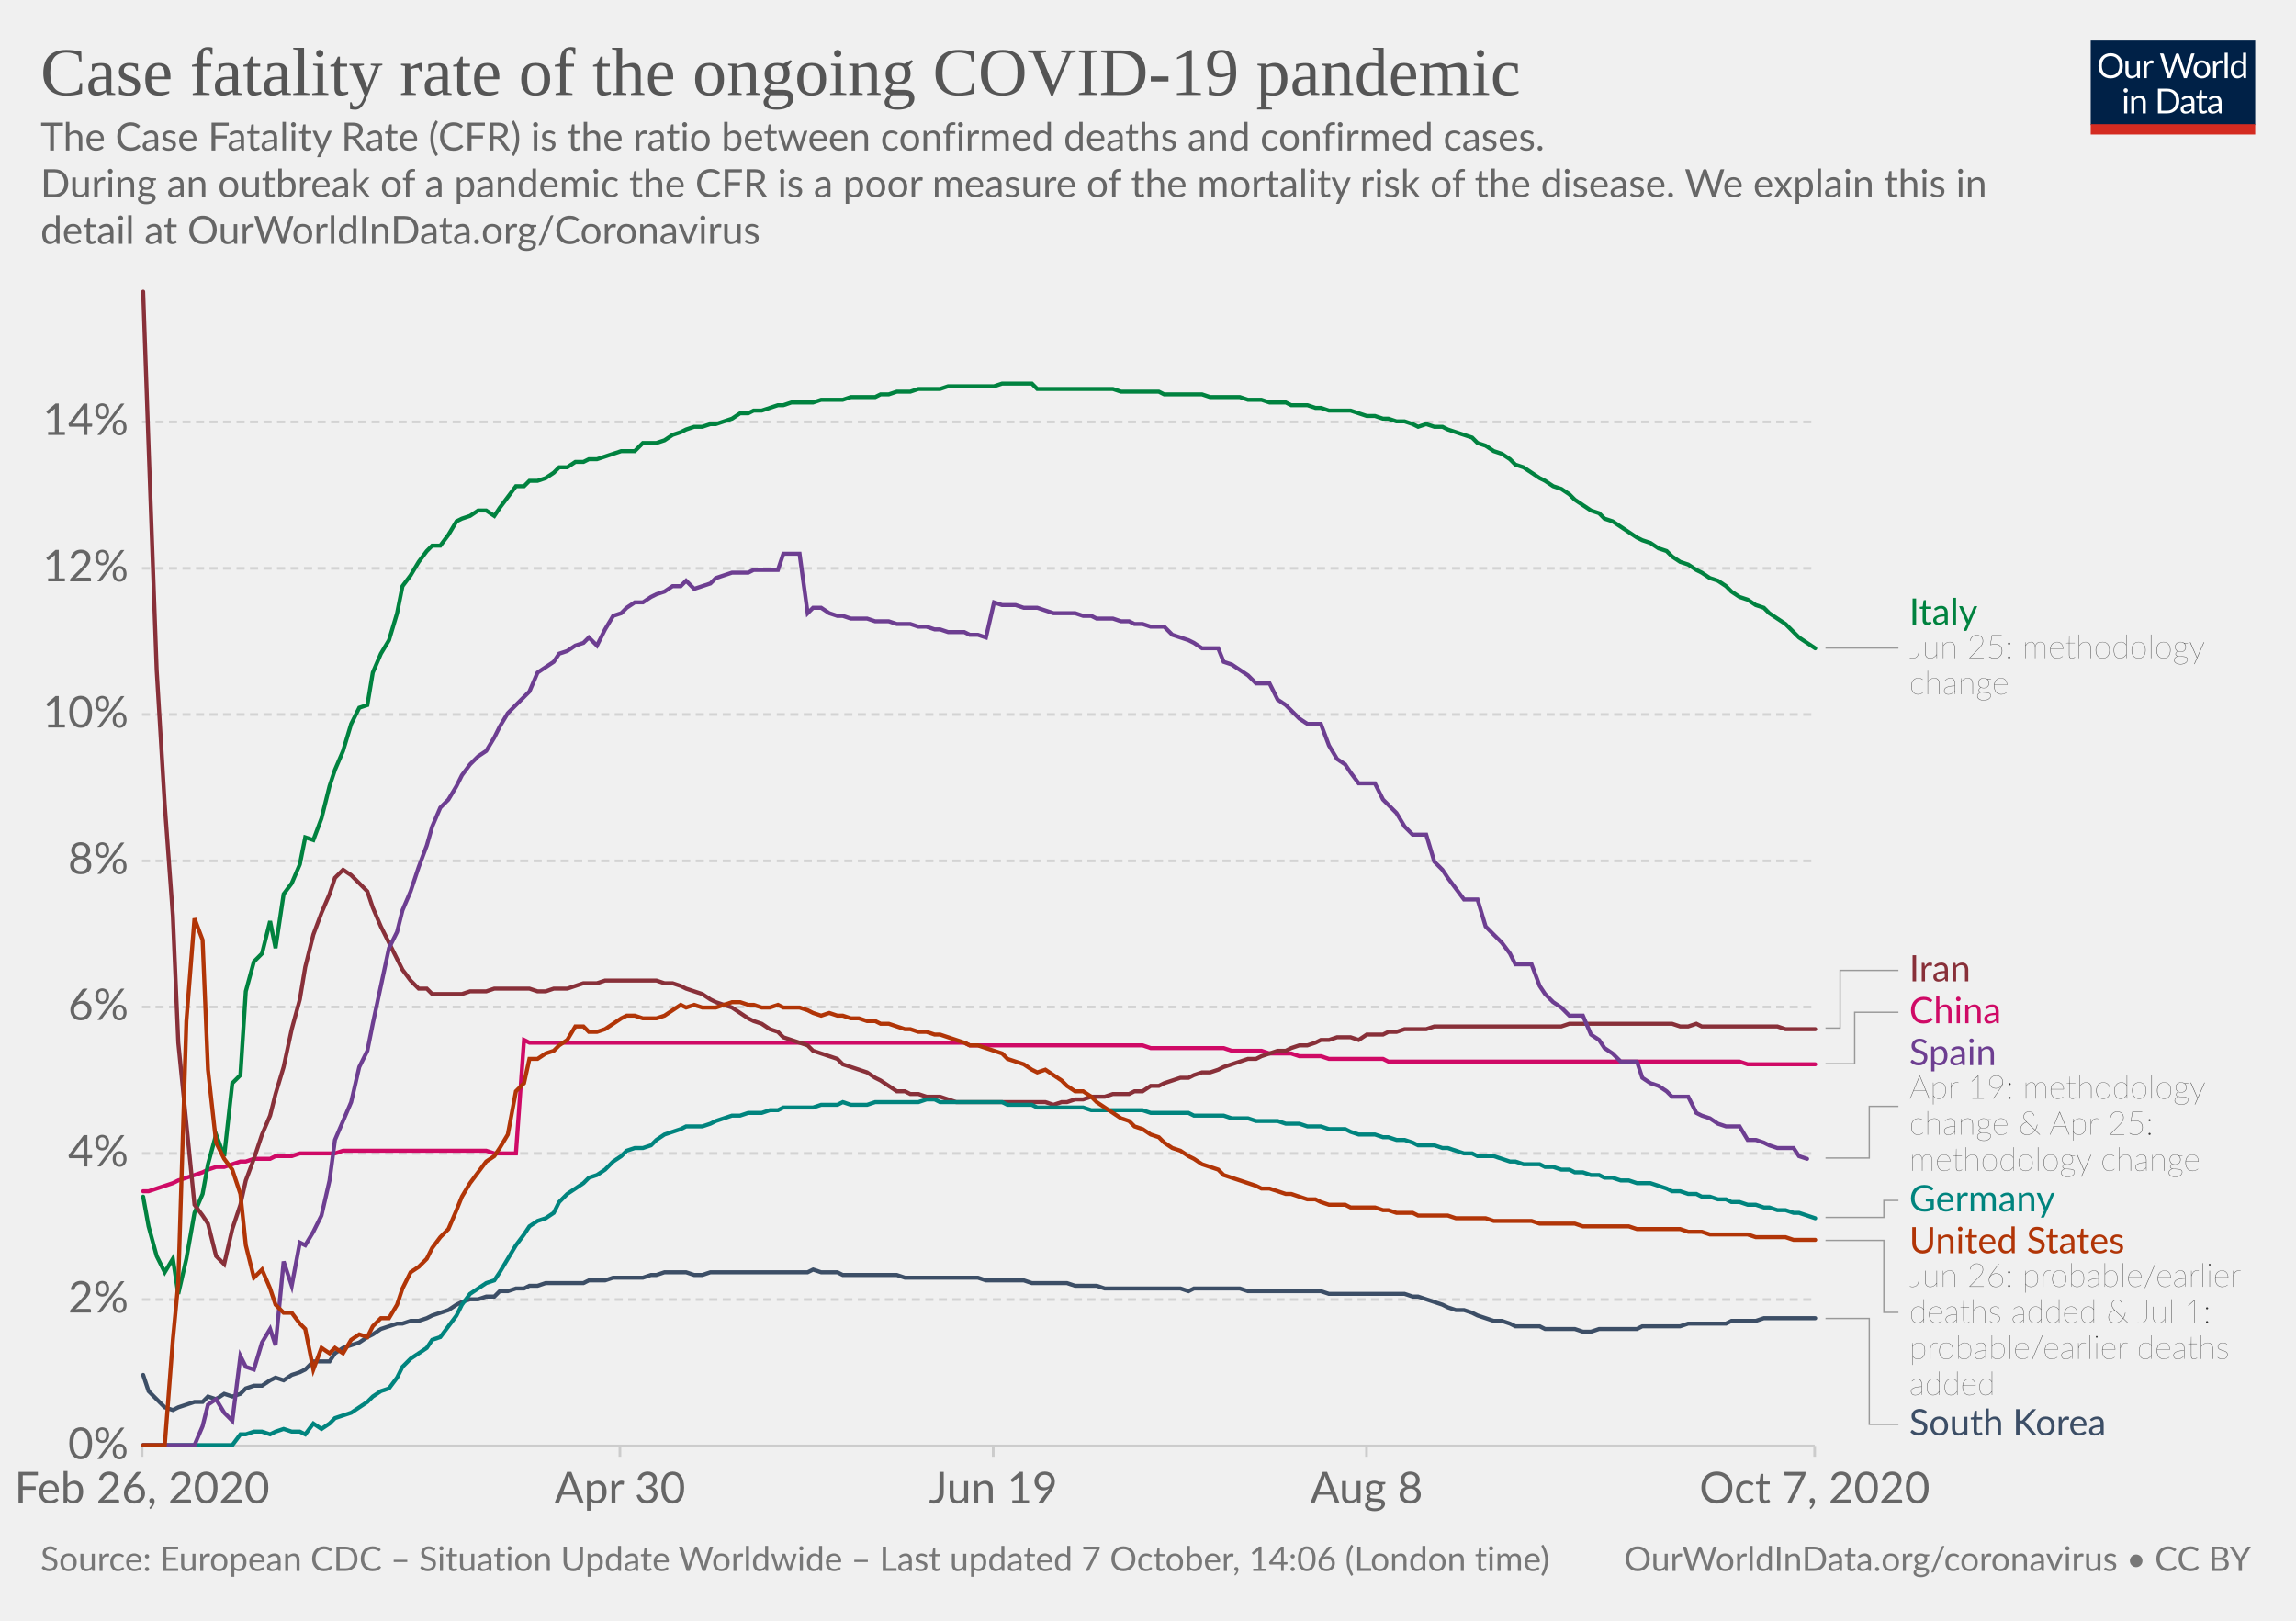
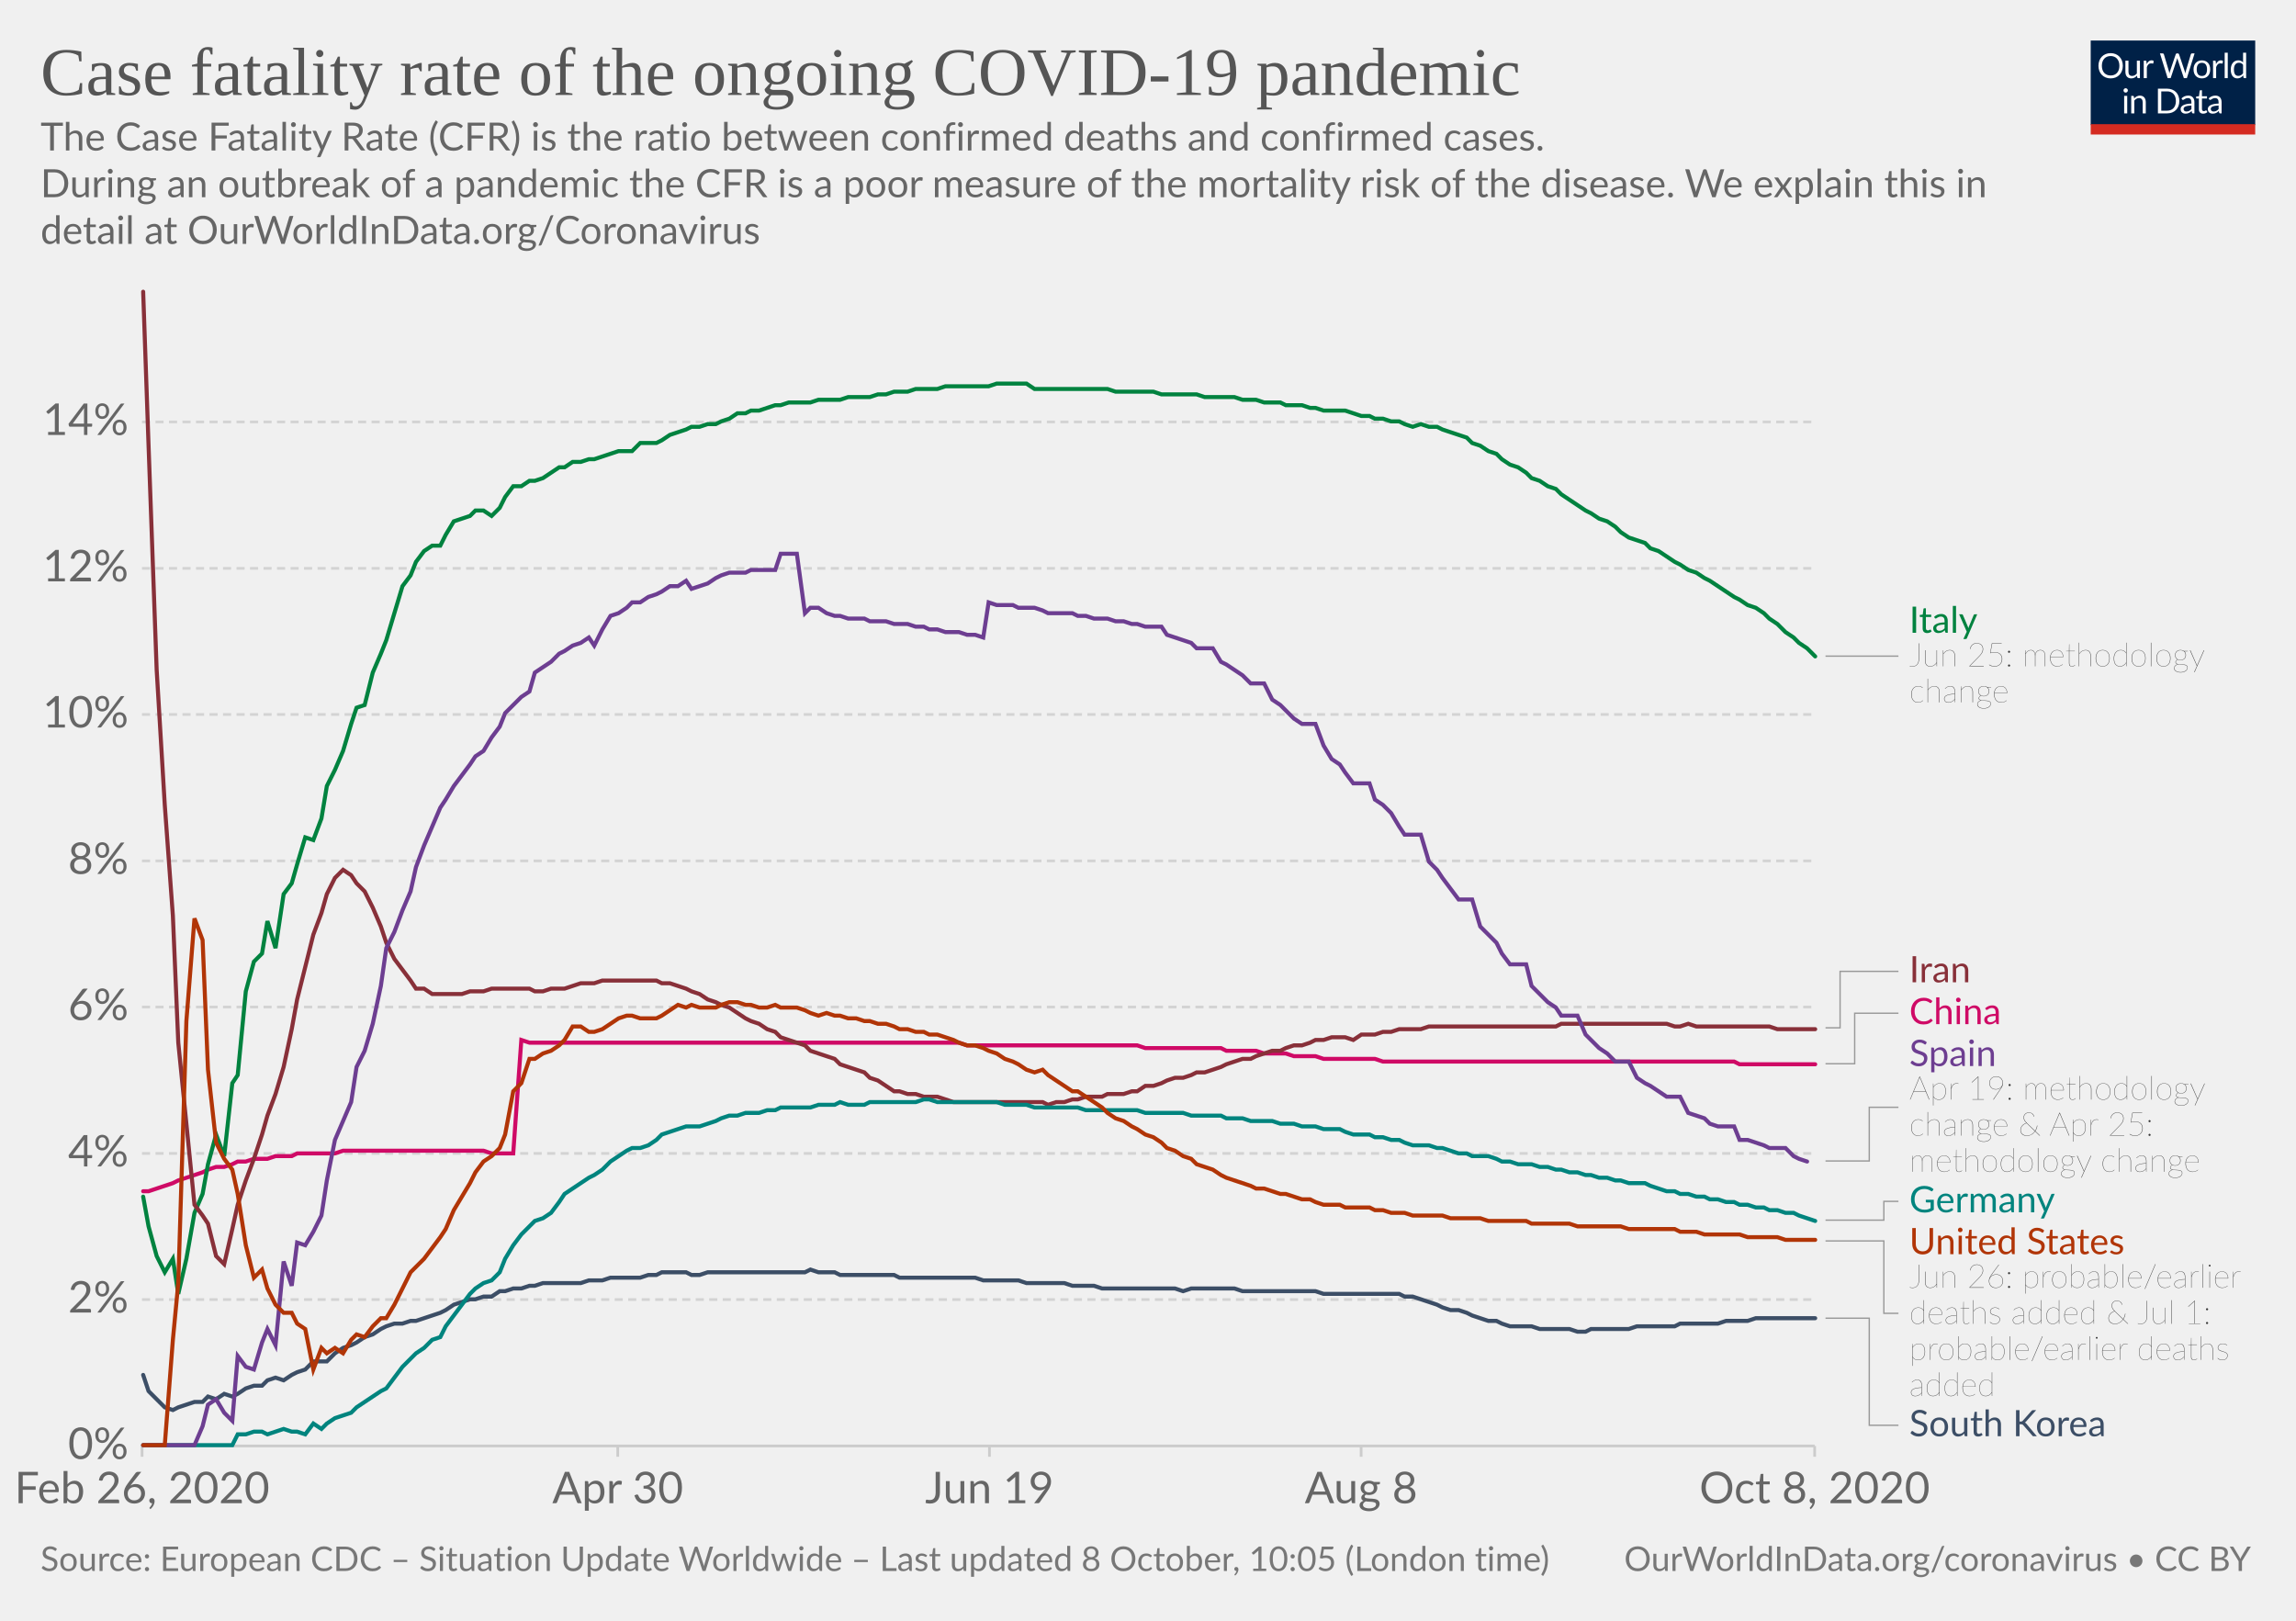
<svg xmlns="http://www.w3.org/2000/svg" version="1.1" style="background-color:#fff;-webkit-font-smoothing:antialiased" width="850" height="600" viewBox="0 0 850 600" font-family="Lato,'Helvetica Neue',Helvetica,Arial,sans-serif" font-size="18" text-rendering="optimizeLegibility">
  <g class="HeaderView">
    <g transform="matrix(.29 0 0 .29 774 15)">
      <svg width="210" height="120" viewBox="0 0 210 120" fill="none">
        <g clip-path="url(#clip0)">
          <path d="M0 0h210v107.89H0V0z" fill="#002147" />
          <path d="M40.98 32.25c0 2.36-.38 4.53-1.12 6.51a14.26 14.26 0 01-8.1 8.4c-1.9.78-4.02 1.17-6.34 1.17a16.6 16.6 0 01-6.33-1.17 14.31 14.31 0 01-8.08-8.4 18.29 18.29 0 01-1.12-6.51c0-2.36.38-4.53 1.12-6.5a14.32 14.32 0 018.07-8.44c1.92-.8 4.03-1.19 6.34-1.19 2.32 0 4.43.4 6.34 1.19 1.92.8 3.56 1.9 4.93 3.34a14.87 14.87 0 013.17 5.1 18.1 18.1 0 011.12 6.5zm-4.38 0c0-1.94-.26-3.68-.8-5.22a10.91 10.91 0 00-2.24-3.89 9.68 9.68 0 00-3.52-2.46 11.95 11.95 0 00-4.62-.86c-1.68 0-3.21.28-4.6.86a9.88 9.88 0 00-3.54 2.46 10.91 10.91 0 00-2.24 3.9c-.53 1.53-.8 3.27-.8 5.2 0 1.94.27 3.68.8 5.22a11.17 11.17 0 002.24 3.9 10.01 10.01 0 003.55 2.44c1.38.56 2.9.83 4.6.83 1.7 0 3.24-.27 4.61-.83a9.8 9.8 0 003.52-2.44 11.17 11.17 0 002.25-3.9c.53-1.54.8-3.28.8-5.21zm26.22-6.54V48H60.5c-.56 0-.9-.27-1.05-.81l-.31-2.4a12.45 12.45 0 01-3.26 2.6c-1.2.64-2.58.96-4.13.96-1.22 0-2.3-.2-3.24-.6a6.52 6.52 0 01-2.33-1.7 7.37 7.37 0 01-1.43-2.67c-.3-1.04-.46-2.2-.46-3.45V25.7h3.91v14.22c0 1.68.38 2.99 1.15 3.91.77.93 1.96 1.39 3.54 1.39 1.16 0 2.24-.27 3.23-.82a10.42 10.42 0 002.8-2.28V25.7h3.91zm8.61 4.47a9.94 9.94 0 012.6-3.56 5.64 5.64 0 013.76-1.3c.47 0 .92.05 1.34.15.44.1.83.27 1.17.49l-.3 2.92c-.09.37-.3.55-.66.55-.2 0-.5-.04-.9-.13a6.21 6.21 0 00-3.24.18c-.54.2-1.03.5-1.47.92-.42.4-.81.9-1.17 1.5-.33.58-.64 1.26-.92 2.02V48H67.7V25.71h2.25c.42 0 .72.08.88.25.16.16.27.44.33.83l.26 3.39zm61.16-13.7L122.75 48h-3.82l-7.99-24.05a21.95 21.95 0 01-.42-1.58 38.36 38.36 0 01-.44 1.58L102.05 48h-3.83L88.4 16.47h3.54c.38 0 .7.1.95.29.26.2.43.43.5.73l6.52 21.9c.1.4.2.83.28 1.28.1.46.2.94.29 1.46l.3-1.46c.12-.47.25-.9.38-1.27l7.41-21.91c.1-.25.26-.48.51-.69.27-.22.58-.33.95-.33h1.23c.38 0 .69.1.92.29.24.2.41.43.53.73l7.4 21.9a28.4 28.4 0 01.68 2.62 29.52 29.52 0 01.52-2.61l6.54-21.91c.07-.27.23-.5.48-.7.27-.21.58-.32.95-.32h3.32zm9.35 8.88c1.63 0 3.1.27 4.4.82a9.43 9.43 0 015.46 5.94c.5 1.4.74 2.98.74 4.73 0 1.76-.25 3.34-.74 4.75a9.43 9.43 0 01-5.46 5.92c-1.3.52-2.77.79-4.4.79-1.64 0-3.12-.27-4.44-.8a9.42 9.42 0 01-3.35-2.3c-.92-1-1.63-2.2-2.13-3.61-.49-1.41-.73-3-.73-4.75s.24-3.33.73-4.73c.5-1.43 1.2-2.64 2.13-3.63a9.4 9.4 0 013.35-2.31c1.32-.55 2.8-.82 4.44-.82zm0 19.89c2.2 0 3.84-.73 4.93-2.2 1.08-1.48 1.63-3.54 1.63-6.18 0-2.66-.55-4.72-1.63-6.2-1.09-1.49-2.73-2.23-4.93-2.23-1.12 0-2.09.2-2.93.57a5.7 5.7 0 00-2.06 1.65 7.5 7.5 0 00-1.24 2.67c-.26 1.04-.4 2.22-.4 3.54 0 2.64.55 4.7 1.64 6.18 1.1 1.47 2.76 2.2 4.99 2.2zm17.97-15.07a9.94 9.94 0 012.6-3.56 5.64 5.64 0 013.76-1.3c.47 0 .91.05 1.34.15.44.1.83.27 1.16.49l-.28 2.92c-.09.37-.31.55-.66.55-.2 0-.5-.04-.9-.13a6.2 6.2 0 00-3.24.18c-.54.2-1.03.5-1.47.92-.43.4-.82.9-1.17 1.5a13.1 13.1 0 00-.92 2.02V48h-3.94V25.71h2.24c.43 0 .72.08.88.25.17.16.28.44.33.83l.27 3.39zm15.04-14.59V48h-3.92V15.6h3.92zm19.55 15.43a6.22 6.22 0 00-2.38-2.05 6.7 6.7 0 00-2.86-.6c-2.07 0-3.66.75-4.77 2.23-1.12 1.48-1.68 3.6-1.68 6.33 0 1.46.13 2.7.38 3.74a7.29 7.29 0 001.1 2.56 4.35 4.35 0 001.78 1.45c.7.3 1.5.46 2.4.46 1.29 0 2.41-.3 3.36-.88a9.6 9.6 0 002.67-2.49V31.02zm3.91-15.43V48h-2.33c-.56 0-.9-.27-1.06-.81l-.35-2.71a12.13 12.13 0 01-3.25 2.77 8.28 8.28 0 01-4.23 1.06 7.31 7.31 0 01-6.14-2.9c-.73-.96-1.3-2.15-1.69-3.57a18.35 18.35 0 01.07-9.48 11.29 11.29 0 011.89-3.7 8.7 8.7 0 017.06-3.34 7.96 7.96 0 016.12 2.62V15.59h3.91zM46.61 70.71V93H42.7V70.71h3.91zm.84-7c0 .39-.08.75-.24 1.09a2.81 2.81 0 01-1.52 1.47 2.67 2.67 0 01-2.16 0 2.9 2.9 0 01-1.45-1.47 2.67 2.67 0 010-2.16c.15-.35.35-.65.6-.9.25-.27.53-.47.85-.62a2.67 2.67 0 012.16 0c.35.15.65.35.9.62.27.25.47.55.62.9.16.34.24.7.24 1.08zm7.97 10.24c.49-.54 1-1.04 1.54-1.48a9.85 9.85 0 013.66-1.84 8.96 8.96 0 015.43.35c.94.4 1.72.97 2.33 1.71a7.36 7.36 0 011.43 2.67c.32 1.04.49 2.19.49 3.45V93h-3.94V78.81c0-1.69-.4-3-1.17-3.92-.76-.93-1.93-1.4-3.5-1.4a6.6 6.6 0 00-3.25.83c-1 .56-1.92 1.31-2.77 2.27V93h-3.94V70.71h2.35c.56 0 .9.28 1.04.82l.3 2.42zm57.7 3.3c0 2.36-.37 4.5-1.11 6.44a14.3 14.3 0 01-3.17 4.98 14.1 14.1 0 01-4.93 3.2c-1.9.76-4.02 1.13-6.33 1.13H85.8V61.47h11.77c2.31 0 4.42.39 6.33 1.15a13.8 13.8 0 018.1 8.18 17.75 17.75 0 011.12 6.45zm-4.37 0c0-1.94-.26-3.67-.8-5.2a10.94 10.94 0 00-2.23-3.87 9.57 9.57 0 00-3.53-2.42 12.23 12.23 0 00-4.61-.83h-7.5v24.62h7.5c1.7 0 3.24-.28 4.61-.84a9.7 9.7 0 003.53-2.4 10.94 10.94 0 002.24-3.87c.53-1.53.8-3.26.8-5.2zm19.8 5.72c-1.8.06-3.34.2-4.62.44-1.26.22-2.3.51-3.1.88-.8.36-1.37.8-1.74 1.3-.35.5-.53 1.05-.53 1.67 0 .58.1 1.1.3 1.52a3 3 0 00.76 1.05c.34.27.73.46 1.17.6.45.11.94.17 1.45.17a7.28 7.28 0 003.5-.81 11.95 11.95 0 002.82-2.2v-4.62zm-12.65-9.11a12.73 12.73 0 013.98-2.66c1.43-.59 3-.88 4.73-.88 1.25 0 2.36.2 3.33.61a6.81 6.81 0 013.94 4.38c.33 1.04.5 2.19.5 3.43V93h-1.74a1.8 1.8 0 01-.88-.18c-.2-.13-.36-.38-.48-.74l-.44-2.12c-.59.55-1.16 1.03-1.72 1.46a9.48 9.48 0 01-3.74 1.7c-.69.15-1.46.23-2.3.23-.87 0-1.69-.12-2.45-.35a5.34 5.34 0 01-3.34-2.93 6.64 6.64 0 01-.49-2.64c0-.88.25-1.72.73-2.53a6.33 6.33 0 012.35-2.17c1.09-.63 2.5-1.15 4.25-1.54 1.75-.41 3.89-.65 6.42-.7v-1.75c0-1.73-.37-3.03-1.12-3.91-.75-.9-1.84-1.34-3.28-1.34-.97 0-1.78.12-2.44.37-.64.23-1.2.5-1.7.81l-1.23.82c-.33.23-.67.35-1 .35-.27 0-.5-.07-.69-.2a2.1 2.1 0 01-.48-.53l-.7-1.25zm27.67 19.5c-1.76 0-3.12-.5-4.07-1.48-.94-.98-1.41-2.4-1.41-4.25V74h-2.68a.9.9 0 01-.6-.2c-.16-.14-.24-.36-.24-.66v-1.56l3.65-.46.9-6.89a.9.9 0 01.29-.52.88.88 0 01.62-.22H142v7.67h6.44V74H142v13.38c0 .94.22 1.63.68 2.09.45.45 1.04.68 1.76.68a3.21 3.21 0 001.85-.53l.55-.35c.16-.12.3-.18.41-.18.2 0 .4.13.55.38l1.15 1.87a7.45 7.45 0 01-2.44 1.5c-.96.35-1.94.52-2.95.52zm19.68-10.4c-1.8.07-3.34.21-4.62.45-1.26.22-2.3.51-3.1.88-.8.36-1.37.8-1.74 1.3-.35.5-.53 1.05-.53 1.67 0 .58.1 1.1.3 1.52.18.42.44.77.76 1.05.34.27.73.46 1.17.6.45.11.94.17 1.45.17a7.3 7.3 0 003.5-.81 12.04 12.04 0 002.82-2.2v-4.62zm-12.65-9.1a12.72 12.72 0 013.99-2.66c1.42-.59 3-.88 4.72-.88 1.25 0 2.36.2 3.33.61a6.81 6.81 0 013.94 4.38c.33 1.04.5 2.19.5 3.43V93h-1.74a1.8 1.8 0 01-.88-.18c-.2-.13-.36-.38-.48-.74l-.44-2.12c-.59.55-1.16 1.03-1.72 1.46a9.48 9.48 0 01-3.74 1.7c-.69.15-1.46.23-2.3.23-.87 0-1.69-.12-2.45-.35a5.33 5.33 0 01-3.34-2.93 6.62 6.62 0 01-.49-2.64c0-.88.25-1.72.73-2.53a6.33 6.33 0 012.35-2.17c1.09-.63 2.5-1.15 4.25-1.54a31.2 31.2 0 016.42-.7v-1.75c0-1.73-.37-3.03-1.12-3.91-.75-.9-1.84-1.34-3.28-1.34-.97 0-1.78.12-2.44.37-.64.23-1.2.5-1.7.81-.46.3-.87.57-1.22.82-.34.23-.68.35-1.02.35-.26 0-.49-.07-.68-.2a1.88 1.88 0 01-.48-.53l-.7-1.25z" fill="#fff" />
          <path fill="#D42B21" d="M0 106.79h210V120H0z" />
        </g>
        <defs>
          <clipPath id="clip0">
            <path fill="#fff" d="M0 0h210v120H0z" />
          </clipPath>
        </defs>
      </svg>
    </g>
    <a href="https://ourworldindata.org/grapher/case-fatality-rate-covid-19?time=2020-02-26..latest" target="_blank" rel="noopener" font-family="&quot;Playfair Display&quot;,Georgia,&quot;Times New Roman&quot;,serif">
      <text font-size="25.2" x="15" y="35.2" fill="#555">
        <tspan x="15" y="35.16">Case fatality rate of the ongoing COVID-19 pandemic</tspan>
      </text>
    </a>
    <text font-size="14.4" x="15" y="55.7" fill="#666">
      <tspan x="15" y="55.72">The Case Fatality Rate (CFR) is the ratio between confirmed deaths and confirmed cases.</tspan>
      <tspan x="15" y="73"> During an outbreak of a pandemic the CFR is a poor measure of the mortality risk of the disease. We explain this in</tspan>
      <tspan x="15" y="90.28">detail at OurWorldInData.org/Coronavirus</tspan>
    </text>
  </g>
  <g class="LineChart">
    <defs>
      <clipPath id="a">
        <path d="M42.56 0h830v897.4h-830z" />
      </clipPath>
    </defs>
    <g class="DualAxisView">
      <g class="HorizontalAxis">
-         <path stroke="#ccc" d="M52.6 535.3v4M229.5 535.3v4M367.7 535.3v4M505.9 535.3v4M671.8 535.3v4" />
+         <path stroke="#ccc" d="M52.6 535.3v4M228.7 535.3v4M366.3 535.3v4M503.9 535.3v4M671.8 535.3v4" />
        <text x="52.6" y="556.5" fill="#666" text-anchor="middle" font-size="16.2">Feb 26, 2020</text>
-         <text x="229.5" y="556.5" fill="#666" text-anchor="middle" font-size="16.2">Apr 30</text>
-         <text x="367.7" y="556.5" fill="#666" text-anchor="middle" font-size="16.2">Jun 19</text>
-         <text x="505.9" y="556.5" fill="#666" text-anchor="middle" font-size="16.2">Aug 8</text>
-         <text x="671.8" y="556.5" fill="#666" text-anchor="middle" font-size="16.2">Oct 7, 2020</text>
+         <text x="228.7" y="556.5" fill="#666" text-anchor="middle" font-size="16.2">Apr 30</text>
+         <text x="366.3" y="556.5" fill="#666" text-anchor="middle" font-size="16.2">Jun 19</text>
+         <text x="503.9" y="556.5" fill="#666" text-anchor="middle" font-size="16.2">Aug 8</text>
+         <text x="671.8" y="556.5" fill="#666" text-anchor="middle" font-size="16.2">Oct 8, 2020</text>
      </g>
      <g class="VerticalAxis" fill="#666" dominant-baseline="middle" text-anchor="end" font-size="16.2">
        <text x="47.56" y="535.3">0%</text>
        <text x="47.56" y="481.1">2%</text>
        <text x="47.56" y="427">4%</text>
        <text x="47.56" y="372.8">6%</text>
        <text x="47.56" y="318.7">8%</text>
        <text x="47.56" y="264.5">10%</text>
        <text x="47.56" y="210.4">12%</text>
        <text x="47.56" y="156.2">14%</text>
      </g>
      <g class="AxisGridLines horizontalLines">
        <path stroke="#ccc" d="M52.56 535.3h619.26" />
        <path stroke="#d3d3d3" stroke-dasharray="3,2" d="M52.56 481.1h619.26M52.56 427h619.26M52.56 372.8h619.26M52.56 318.7h619.26M52.56 264.5h619.26M52.56 210.4h619.26M52.56 156.2h619.26" />
      </g>
    </g>
    <g clip-path="url(#a)">
      <g class="LineLabels" cursor="pointer">
        <g class="legendMark">
          <g class="indicator">
-             <path d="M675.82 239.9h13.5v0h13.5" stroke="#999" stroke-width=".5" fill="none" />
+             <path d="M675.82 242.9h13.5v0h13.5" stroke="#999" stroke-width=".5" fill="none" />
          </g>
-           <text font-size="13.5" x="706.8" y="231.3" fill="#00823F">
-             <tspan x="706.82" y="231.25">Italy</tspan>
+           <text font-size="13.5" x="706.8" y="234.3" fill="#00823F">
+             <tspan x="706.82" y="234.25">Italy</tspan>
          </text>
-           <text font-size="12.15" x="706.8" y="243.7" fill="#333" class="textAnnotation" font-weight="lighter">
-             <tspan x="706.82" y="243.67">Jun 25: methodology</tspan>
-             <tspan x="706.82" y="257.03">change</tspan>
+           <text font-size="12.15" x="706.8" y="246.7" fill="#333" class="textAnnotation" font-weight="lighter">
+             <tspan x="706.82" y="246.67">Jun 25: methodology</tspan>
+             <tspan x="706.82" y="260.03">change</tspan>
          </text>
        </g>
        <g class="legendMark">
          <g class="indicator">
-             <path d="M675.82 380.6h5.4v-21.35h21.6" stroke="#999" stroke-width=".5" fill="none" />
+             <path d="M675.82 380.5h5.4v-20.9h21.6" stroke="#999" stroke-width=".5" fill="none" />
          </g>
-           <text font-size="13.5" x="706.8" y="363.3" fill="#883039">
-             <tspan x="706.82" y="363.3">Iran</tspan>
+           <text font-size="13.5" x="706.8" y="363.6" fill="#883039">
+             <tspan x="706.82" y="363.65">Iran</tspan>
          </text>
        </g>
        <g class="legendMark">
          <g class="indicator">
-             <path d="M675.82 393.8h10.8v-19.05h16.2" stroke="#999" stroke-width=".5" fill="none" />
+             <path d="M675.82 393.8h10.8v-18.7h16.2" stroke="#999" stroke-width=".5" fill="none" />
          </g>
-           <text font-size="13.5" x="706.8" y="378.8" fill="#CF0A66">
-             <tspan x="706.82" y="378.8">China</tspan>
+           <text font-size="13.5" x="706.8" y="379.1" fill="#CF0A66">
+             <tspan x="706.82" y="379.15">China</tspan>
          </text>
        </g>
        <g class="legendMark">
          <g class="indicator">
-             <path d="M675.82 428.7h16.2v-19.13h10.8" stroke="#999" stroke-width=".5" fill="none" />
+             <path d="M675.82 429.8h16.2v-19.88h10.8" stroke="#999" stroke-width=".5" fill="none" />
          </g>
-           <text font-size="13.5" x="706.8" y="394.3" fill="#6D3E91">
-             <tspan x="706.82" y="394.3">Spain</tspan>
+           <text font-size="13.5" x="706.8" y="394.6" fill="#6D3E91">
+             <tspan x="706.82" y="394.65">Spain</tspan>
          </text>
-           <text font-size="12.15" x="706.8" y="406.7" fill="#333" class="textAnnotation" font-weight="lighter">
-             <tspan x="706.82" y="406.72">Apr 19: methodology</tspan>
-             <tspan x="706.82" y="420.08">change &amp; Apr 25:</tspan>
-             <tspan x="706.82" y="433.45">methodology change</tspan>
+           <text font-size="12.15" x="706.8" y="407.1" fill="#333" class="textAnnotation" font-weight="lighter">
+             <tspan x="706.82" y="407.07">Apr 19: methodology</tspan>
+             <tspan x="706.82" y="420.43">change &amp; Apr 25:</tspan>
+             <tspan x="706.82" y="433.8">methodology change</tspan>
          </text>
        </g>
        <g class="legendMark">
          <g class="indicator">
-             <path d="M675.82 450.7h21.6v-6.3h5.4" stroke="#999" stroke-width=".5" fill="none" />
+             <path d="M675.82 451.7h21.6v-6.95h5.4" stroke="#999" stroke-width=".5" fill="none" />
          </g>
-           <text font-size="13.5" x="706.8" y="448.4" fill="#00847E">
-             <tspan x="706.82" y="448.45">Germany</tspan>
+           <text font-size="13.5" x="706.8" y="448.8" fill="#00847E">
+             <tspan x="706.82" y="448.8">Germany</tspan>
          </text>
        </g>
        <g class="legendMark">
          <g class="indicator">
-             <path d="M675.82 459.2h21.6v26.65h5.4" stroke="#999" stroke-width=".5" fill="none" />
+             <path d="M675.82 459.4h21.6v26.8h5.4" stroke="#999" stroke-width=".5" fill="none" />
          </g>
-           <text font-size="13.5" x="706.8" y="463.9" fill="#B13507">
-             <tspan x="706.82" y="463.95">United States</tspan>
+           <text font-size="13.5" x="706.8" y="464.3" fill="#B13507">
+             <tspan x="706.82" y="464.3">United States</tspan>
          </text>
-           <text font-size="12.15" x="706.8" y="476.4" fill="#333" class="textAnnotation" font-weight="lighter">
-             <tspan x="706.82" y="476.37">Jun 26: probable/earlier</tspan>
-             <tspan x="706.82" y="489.73">deaths added &amp; Jul 1:</tspan>
-             <tspan x="706.82" y="503.1">probable/earlier deaths</tspan>
-             <tspan x="706.82" y="516.46">added</tspan>
+           <text font-size="12.15" x="706.8" y="476.7" fill="#333" class="textAnnotation" font-weight="lighter">
+             <tspan x="706.82" y="476.72">Jun 26: probable/earlier</tspan>
+             <tspan x="706.82" y="490.08">deaths added &amp; Jul 1:</tspan>
+             <tspan x="706.82" y="503.45">probable/earlier deaths</tspan>
+             <tspan x="706.82" y="516.81">added</tspan>
          </text>
        </g>
        <g class="legendMark">
          <g class="indicator">
-             <path d="M675.82 488.1h16.2v39.2h10.8" stroke="#999" stroke-width=".5" fill="none" />
+             <path d="M675.82 488h16.2v39.65h10.8" stroke="#999" stroke-width=".5" fill="none" />
          </g>
-           <text font-size="13.5" x="706.8" y="531.3" fill="#3C4E66">
-             <tspan x="706.82" y="531.35">South Korea</tspan>
+           <text font-size="13.5" x="706.8" y="531.7" fill="#3C4E66">
+             <tspan x="706.82" y="531.7">South Korea</tspan>
          </text>
        </g>
      </g>
      <g class="Lines">
        <g class="key-China_0">
-           <path stroke="#CF0A66" stroke-linecap="round" d="M53 441h2l3-1 3-1 3-1 2-1 3-1 3-1 3-1 2-1 3-1h3l3-1 3-1h2l3-1h6l2-1h6l3-1h13l3-1h53l3 1h8l3-42 2 1h161l2 1h64l3 1h27l3 1h11l3 1h8l3 1h8l3 1h20l2 1h130l3 1h25" fill="none" stroke-width="1.5" />
+           <path stroke="#CF0A66" stroke-linecap="round" d="M53 441h2l3-1 3-1 3-1 2-1 3-1 3-1 3-1 2-1 3-1h3l3-1 2-1h3l3-1h5l3-1h6l2-1h14l3-1h52l3 1h8l3-42 3 1h159l3 1h63l3 1h28l2 1h11l3 1h8l3 1h8l3 1h19l3 1h130l2 1h28" fill="none" stroke-width="1.5" />
        </g>
        <g class="key-Italy_0">
-           <path stroke="#00823F" stroke-linecap="round" d="M53 443l2 11 3 11 3 6 3-5 2 13 3-13 3-17 3-7 2-11 3-11 3 8 3-27 3-3 2-31 3-11 3-3 3-12 2 10 3-20 3-4 3-7 2-10 3 1 3-8 3-12 2-6 3-7 3-10 3-6 3-1 2-12 3-7 3-5 3-10 2-10 3-4 3-5 3-4 2-2h3l3-4 3-5 2-1 3-1 3-2h3l3 2 2-3 3-4 3-4h3l2-2h3l3-1 3-2 2-2h3l3-2h3l2-1h3l3-1 3-1 3-1h5l3-3h5l3-1 3-2 3-1 2-1 3-1h3l3-1h2l3-1 3-1 3-2h3l2-1h3l3-1 3-1h2l3-1h8l3-1h8l3-1h9l2-1h3l3-1h5l3-1h8l3-1h17l3-1h11l2 2h28l3 1h14l2 1h14l3 1h11l3 1h5l3 1h6l2 1h6l3 1h2l3 1h8l3 1 3 1h3l3 1h2l3 1h3l3 1 2 1 3-1 3 1h3l2 1 3 1 3 1 3 1 2 2 3 1 3 2 3 1 3 2 2 2 3 1 3 2 3 2 2 1 3 2 3 1 3 2 2 2 3 2 3 2 3 1 2 2 3 1 3 2 3 2 3 2 2 1 3 1 3 2 3 1 2 2 3 2 3 1 3 2 2 1 3 2 3 1 3 2 2 2 3 2 3 1 3 2 3 1 2 2 3 2 3 2 3 3 2 2 3 2 3 2" fill="none" stroke-width="1.5" />
+           <path stroke="#00823F" stroke-linecap="round" d="M53 443l2 11 3 11 3 6 3-5 2 13 3-13 3-17 3-7 2-11 3-11 3 8 3-27 2-3 3-31 3-11 3-3 2-12 3 10 3-20 3-4 2-7 3-10 3 1 3-8 2-12 3-6 3-7 3-10 2-6 3-1 3-12 3-7 2-5 3-10 3-10 3-4 2-5 3-4 3-2h3l2-4 3-5 3-1 3-1 2-2h3l3 2 3-3 2-4 3-4h3l3-2h2l3-1 3-2 3-2h2l3-2h3l3-1h2l3-1 3-1 3-1h5l3-3h6l2-1 3-2 3-1 3-1 2-1h3l3-1h3l2-1 3-1 3-2h3l2-1h3l3-1 3-1h2l3-1h8l3-1h8l3-1h8l3-1h3l3-1h5l3-1h8l3-1h16l3-1h11l3 2h27l3 1h14l3 1h13l3 1h11l3 1h5l3 1h6l2 1h6l3 1h2l3 1h8l3 1 3 1h3l2 1h3l3 1h3l2 1 3 1 3-1 3 1h3l2 1 3 1 3 1 3 1 2 2 3 1 3 2 3 1 2 2 3 2 3 1 3 2 2 2 3 1 3 2 3 1 2 2 3 2 3 2 3 2 2 1 3 2 3 1 3 2 2 2 3 2 3 1 3 1 2 2 3 1 3 2 3 2 2 1 3 2 3 1 3 2 2 1 3 2 3 2 3 2 2 1 3 2 3 1 3 2 2 2 3 2 3 3 3 2 2 2 3 2 3 3" fill="none" stroke-width="1.5" />
        </g>
        <g class="key-South-Korea_0">
-           <path stroke="#3C4E66" stroke-linecap="round" d="M53 509l2 6 3 3 3 3 3 1 2-1 3-1 3-1h3l2-2 3 1 3-2 3 1 3-1 2-2 3-1h3l3-2 2-1 3 1 3-2 3-1 2-1 3-3h6l2-3 3-2 3-1 3-1 3-2 2-1 3-2 3-1 3-1h2l3-1h3l3-1 2-1 3-1 3-1 3-2 2-1 3-1h3l3-1h3l2-2h3l3-1h3l2-1h3l3-1h14l2-1h6l3-1h11l3-1h2l3-1h8l3 1h3l3-1h36l2-1 3 1h6l2 1h20l3 1h27l3 1h14l3 1h13l3 1h8l3 1h28l3 1 2-1h17l3 1h27l3 1h28l3 1h2l3 1 3 1 3 1 2 1 3 1h3l3 1 2 1 3 1 3 1h3l3 1 2 1h9l2 1h11l3 1h3l3-1h14l2-1h14l3-1h14l2-1h9l3-1h19" fill="none" stroke-width="1.5" />
+           <path stroke="#3C4E66" stroke-linecap="round" d="M53 509l2 6 3 3 3 3 3 1 2-1 3-1 3-1h3l2-2 3 1 3-2 3 1 2-1 3-2 3-1h3l2-2 3-1 3 1 3-2 2-1 3-1 3-3h5l3-3 3-2 3-1 2-1 3-2 3-1 3-2 2-1 3-1h3l3-1h2l3-1 3-1 3-1 2-1 3-2 3-1 3-1h2l3-1h3l3-2h2l3-1h3l3-1h2l3-1h14l3-1h5l3-1h11l3-1h3l2-1h9l2 1h3l3-1h36l2-1 3 1h6l2 1h20l2 1h28l3 1h13l3 1h14l3 1h8l3 1h27l3 1 3-1h16l3 1h27l3 1h28l2 1h3l3 1 3 1 3 1 2 1 3 1h3l3 1 2 1 3 1 3 1h3l2 1 3 1h8l3 1h11l3 1h3l2-1h14l3-1h14l2-1h14l3-1h8l3-1h22" fill="none" stroke-width="1.5" />
        </g>
        <g class="key-Iran_0">
-           <path stroke="#883039" stroke-linecap="round" d="M53 108l2 57 3 83 3 50 3 41 2 47 3 30 3 30 3 4 2 3 3 12 3 3 3-13 3-9 2-9 3-8 3-9 3-7 2-8 3-10 3-14 3-11 2-12 3-12 3-8 3-7 2-6 3-3 3 2 3 3 3 3 2 6 3 7 3 6 3 6 2 4 3 4 3 3h3l2 2h11l3-1h6l3-1h13l3 1h3l3-1h5l3-1 3-1h5l3-1h19l3 1h3l3 1 2 1 3 1 3 1 3 2 2 1 3 1 3 1 3 2 3 2 2 1 3 1 3 2 3 1 2 2 3 1 3 1 3 1 2 2 3 1 3 1 3 1 2 2 3 1 3 1 3 1 3 2 2 1 3 2 3 2h3l2 1h3l3 1h5l3 1 3 1h33l3 1 3-1h2l3-1h3l3-1h5l3-1h6l2-1h3l3-2h3l2-1 3-1 3-1h3l2-1 3-1h3l3-1 2-1 3-1 3-1 3-1h3l2-1 3-1 3-1h3l2-1 3-1h3l3-1 2-1h3l3-1h5l3 1 3-2h6l2-1h3l3-1h8l3-1h47l3-1h38l3 1h3l3-1 2 1h28l3 1h11" fill="none" stroke-width="1.5" />
+           <path stroke="#883039" stroke-linecap="round" d="M53 108l2 57 3 83 3 50 3 41 2 47 3 30 3 30 3 4 2 3 3 12 3 3 3-13 2-9 3-9 3-8 3-9 2-7 3-8 3-10 3-14 2-11 3-12 3-12 3-8 2-7 3-6 3-3 3 2 2 3 3 3 3 6 3 7 2 6 3 6 3 4 3 4 2 3h3l3 2h11l3-1h5l3-1h14l2 1h3l3-1h5l3-1 3-1h5l3-1h20l2 1h3l3 1 3 1 2 1 3 1 3 2 3 1 2 1 3 1 3 2 3 2 2 1 3 1 3 2 3 1 2 2 3 1 3 1 3 1 2 2 3 1 3 1 3 1 2 2 3 1 3 1 3 1 2 2 3 1 3 2 3 2h2l3 1h3l3 1h5l3 1 3 1h33l2 1 3-1h3l3-1h2l3-1h6l2-1h6l3-1h2l3-2h3l3-1 2-1 3-1h3l3-1 2-1h3l3-1 3-1 2-1 3-1 3-1h3l2-1 3-1 3-1h3l2-1 3-1h3l3-1 2-1h3l3-1h5l3 1 3-2h5l3-1h3l3-1h8l3-1h47l2-1h39l3 1h2l3-1 3 1h27l3 1h14" fill="none" stroke-width="1.5" />
        </g>
        <g class="key-Germany_0">
-           <path stroke="#00847E" stroke-linecap="round" d="M53 535h33l3-4h2l3-1h3l3 1 2-1 3-1 3 1h3l2 1 3-4 3 2 3-2 2-2 3-1 3-1 3-2 3-2 2-2 3-2 3-1 3-4 2-4 3-3 3-2 3-2 2-3 3-1 3-4 3-4 2-4 3-4 3-2 3-2 3-1 2-3 3-5 3-5 3-4 2-3 3-2 3-1 3-2 2-4 3-3 3-2 3-2 2-2 3-1 3-2 3-3 3-2 2-2 3-1h3l3-1 2-2 3-2 3-1 3-1 2-1h6l3-1 2-1 3-1 3-1h3l3-1h5l3-1h3l2-1h11l3-1h6l2-1 3 1h6l3-1h16l3-1h3l2 1h23l2 1h9l2 1h17l3 1h19l3 1h14l2 1h11l3 1h6l3 1h8l3 1h5l3 1h5l3 1h6l2 1 3 1h6l3 1h2l3 1h3l3 1 2 1h6l3 1h2l3 1 3 1h3l2 1h6l3 1 3 1h2l3 1h6l2 1h3l3 1h3l2 1h3l3 1h3l2 1h3l3 1h3l3 1h5l3 1 3 1 2 1h3l3 1h3l2 1h3l3 1h3l2 1h3l3 1h3l3 1h2l3 1h3l3 1h2l3 1 3 1" fill="none" stroke-width="1.5" />
+           <path stroke="#00847E" stroke-linecap="round" d="M53 535h33l2-4h3l3-1h3l2 1 3-1 3-1 3 1h2l3 1 3-4 3 2 2-2 3-2 3-1 3-1 2-2 3-2 3-2 3-2 2-1 3-4 3-4 3-3 2-2 3-2 3-3 3-1 2-4 3-4 3-4 3-4 2-2 3-2 3-1 3-3 2-5 3-5 3-4 3-3 2-2 3-1 3-2 3-4 2-3 3-2 3-2 3-2 2-1 3-2 3-3 3-2 3-2 2-1h3l3-1 3-2 2-2 3-1 3-1 3-1h5l3-1 3-1 2-1 3-1h3l3-1h5l3-1h3l2-1h11l3-1h6l2-1 3 1h6l2-1h17l3-1h2l3 1h22l3 1h8l3 1h16l3 1h19l3 1h14l3 1h11l2 1h6l3 1h8l3 1h5l3 1h5l3 1h6l2 1 3 1h6l2 1h3l3 1h3l2 1 3 1h6l3 1h2l3 1 3 1h3l2 1h6l3 1 2 1h3l3 1h5l3 1h3l3 1h2l3 1h3l3 1h2l3 1h3l3 1h2l3 1h6l2 1 3 1 3 1h3l2 1h3l3 1h3l2 1h3l3 1h3l2 1h3l3 1h3l2 1h3l3 1h3l2 1 3 1 3 1" fill="none" stroke-width="1.5" />
        </g>
        <g class="key-Spain_0">
-           <path stroke="#6D3E91" stroke-linecap="round" d="M53 535h19l3-7 2-8 3-2 3 5 3 3 3-24 2 4 3 1 3-10 3-5 2 6 3-31 3 9 3-16 2 1 3-5 3-6 3-13 2-15 3-7 3-7 3-13 3-6 2-10 3-14 3-14 3-6 2-8 3-7 3-9 3-8 2-7 3-7 3-3 3-5 2-4 3-4 3-3 3-2 3-5 2-4 3-5 3-3 3-3 2-2 3-7 3-2 3-2 2-3 3-1 3-2 3-1 2-2 3 3 3-6 3-5 3-1 2-2 3-2h3l3-2 2-1 3-1 3-2h3l2-2 3 3 3-1 3-1 2-2 3-1 3-1h6l2-1h9l2-6h6l3 22 2-2h3l3 2 3 1h2l3 1h6l3 1h5l3 1h5l3 1h3l3 1h2l3 1h6l2 1h3l3 1 3-13 3 1h5l3 1h5l3 1 3 1h8l3 1h3l2 1h6l3 1h3l2 1h3l3 1h5l3 3 3 1 3 1 2 1 3 2h6l2 5 3 1 3 2 3 2 3 3h5l3 6 3 2 2 2 3 3 3 2h5l3 8 3 5 3 2 2 3 3 4h6l3 6 2 2 3 3 3 5 3 3h5l3 10 3 3 2 3 3 4 3 4h5l3 10 3 3 3 3 3 4 2 4h6l3 8 2 3 3 3 3 2 3 3h5l3 7 3 2 2 3 3 2 3 3h6l2 6 3 2 3 1 3 2 2 2h6l3 6 2 1 3 1 3 2 3 1h5l3 5h3l3 1 2 1 3 1h6l2 3 3 1" fill="none" stroke-width="1.5" />
+           <path stroke="#6D3E91" stroke-linecap="round" d="M53 535h19l3-7 2-8 3-2 3 5 3 3 2-24 3 4 3 1 3-10 2-5 3 6 3-31 3 9 2-16 3 1 3-5 3-6 2-13 3-15 3-7 3-7 2-13 3-6 3-10 3-14 2-14 3-6 3-8 3-7 2-9 3-8 3-7 3-7 2-3 3-5 3-4 3-4 2-3 3-2 3-5 3-4 2-5 3-3 3-3 3-2 2-7 3-2 3-2 3-3 2-1 3-2 3-1 3-2 2 3 3-6 3-5 3-1 3-2 2-2h3l3-2 3-1 2-1 3-2h3l3-2 2 3 3-1 3-1 3-2 2-1 3-1h6l2-1h9l2-6h6l3 22 2-2h3l3 2 3 1h2l3 1h6l2 1h6l3 1h5l3 1h3l2 1h3l3 1h5l3 1h3l3 1 2-13 3 1h6l2 1h6l3 1 2 1h9l2 1h3l3 1h5l3 1h3l3 1h2l3 1h6l2 3 3 1 3 1 3 1 2 2h6l3 5 2 1 3 2 3 2 3 3h5l3 6 3 2 2 2 3 3 3 2h5l3 8 3 5 3 2 2 3 3 4h6l2 6 3 2 3 3 3 5 2 3h6l3 10 3 3 2 3 3 4 3 4h5l3 10 3 3 3 3 2 4 3 4h6l2 8 3 3 3 3 3 2 2 3h6l3 7 2 2 3 3 3 2 3 3h5l3 6 3 2 2 1 3 2 3 2h5l3 6 3 1 3 1 2 2 3 1h6l2 5h3l3 1 3 1 2 1h6l3 3 2 1 3 1" fill="none" stroke-width="1.5" />
        </g>
        <g class="key-United-States_0">
-           <path stroke="#B13507" stroke-linecap="round" d="M53 535h8l3-39 2-21 3-97 3-38 3 8 2 48 3 27 3 6 3 4 3 9 2 19 3 12 3-3 3 7 2 6 3 3h3l3 4 2 2 3 15 3-8 3 2 2-2 3 2 3-5 3-2 3 1 2-4 3-3h3l3-5 2-6 3-6 3-2 3-3 2-4 3-4 3-3 3-7 2-5 3-5 3-4 3-4 3-2 2-3 3-5 3-16 3-3 2-9h3l3-2 3-1 2-2 3-2 3-5h3l2 2h3l3-1 3-2 3-2 2-1h3l3 1h5l3-1 3-2 3-2 2 1 3-1 3 1h5l3-1 3-1h3l3 1h2l3 1h3l3-1 2 1h6l3 1 2 1 3 1 3-1 3 1h2l3 1h3l3 1h3l2 1h3l3 1 3 1h2l3 1h3l3 1h2l3 1 3 1 3 1 2 1h3l3 1 3 1 3 1 2 2 3 1 3 1 3 2 2 1 3-1 3 2 3 2 2 2 3 2h3l3 2 2 2 3 2 3 2 3 2 3 1 2 2 3 1 3 2 3 1 2 2 3 2 3 1 3 2 2 1 3 2 3 1 3 1 2 2 3 1 3 1 3 1 3 1 2 1h3l3 1 3 1h2l3 1 3 1h3l2 1 3 1h6l2 1h9l3 1h2l3 1h6l2 1h11l3 1h11l3 1h14l3 1h13l3 1h17l3 1h16l3 1h5l3 1h14l3 1h11l3 1h8" fill="none" stroke-width="1.5" />
+           <path stroke="#B13507" stroke-linecap="round" d="M53 535h8l3-39 2-21 3-97 3-38 3 8 2 48 3 27 3 6 3 4 2 9 3 19 3 12 3-3 2 7 3 6 3 3h3l2 4 3 2 3 15 3-8 2 2 3-2 3 2 3-5 2-2 3 1 3-4 3-3h2l3-5 3-6 3-6 2-2 3-3 3-4 3-4 2-3 3-7 3-5 3-5 2-4 3-4 3-2 3-3 2-5 3-16 3-3 3-9h2l3-2 3-1 3-2 2-2 3-5h3l3 2h2l3-1 3-2 3-2 3-1h2l3 1h6l2-1 3-2 3-2 3 1 2-1 3 1h6l2-1 3-1h3l3 1h2l3 1h3l3-1 2 1h6l3 1 2 1 3 1 3-1 3 1h2l3 1h3l3 1h2l3 1h3l3 1 2 1h3l3 1h3l2 1h3l3 1 3 1 2 1 3 1h3l3 1 2 1 3 1 3 2 3 1 2 1 3 2 3 1 3-1 2 2 3 2 3 2 3 2h2l3 2 3 2 3 2 2 2 3 2 3 1 3 2 2 1 3 2 3 1 3 2 2 2 3 1 3 2 3 1 2 2 3 1 3 1 3 2 2 1 3 1 3 1 3 1 2 1h3l3 1 3 1h2l3 1 3 1h3l2 1 3 1h6l2 1h9l2 1h3l3 1h5l3 1h11l3 1h11l3 1h14l2 1h14l3 1h16l3 1h17l2 1h6l3 1h13l3 1h11l3 1h11" fill="none" stroke-width="1.5" />
        </g>
      </g>
    </g>
  </g>
  <g class="SourcesFooter" fill="#777">
    <g class="clickable" fill="#777">
      <text font-size="12.6" x="15" y="581.6">
-         <tspan x="15" y="581.58">Source: European CDC – Situation Update Worldwide – Last updated 7 October, 14:06 (London time)</tspan>
+         <tspan x="15" y="581.58">Source: European CDC – Situation Update Worldwide – Last updated 8 October, 10:05 (London time)</tspan>
      </text>
    </g>
    <text font-size="12.6" x="601.3" y="581.6">
      <tspan x="601.27" y="581.58">
        <a target="_blank" href="https://ourworldindata.org/coronavirus" fill="#777">OurWorldInData.org/coronavirus</a> • <a class="cclogo" href="http://creativecommons.org/licenses/by/4.0/deed.en_US" target="_blank" fill="#777">CC BY</a>
      </tspan>
    </text>
  </g>
</svg>
